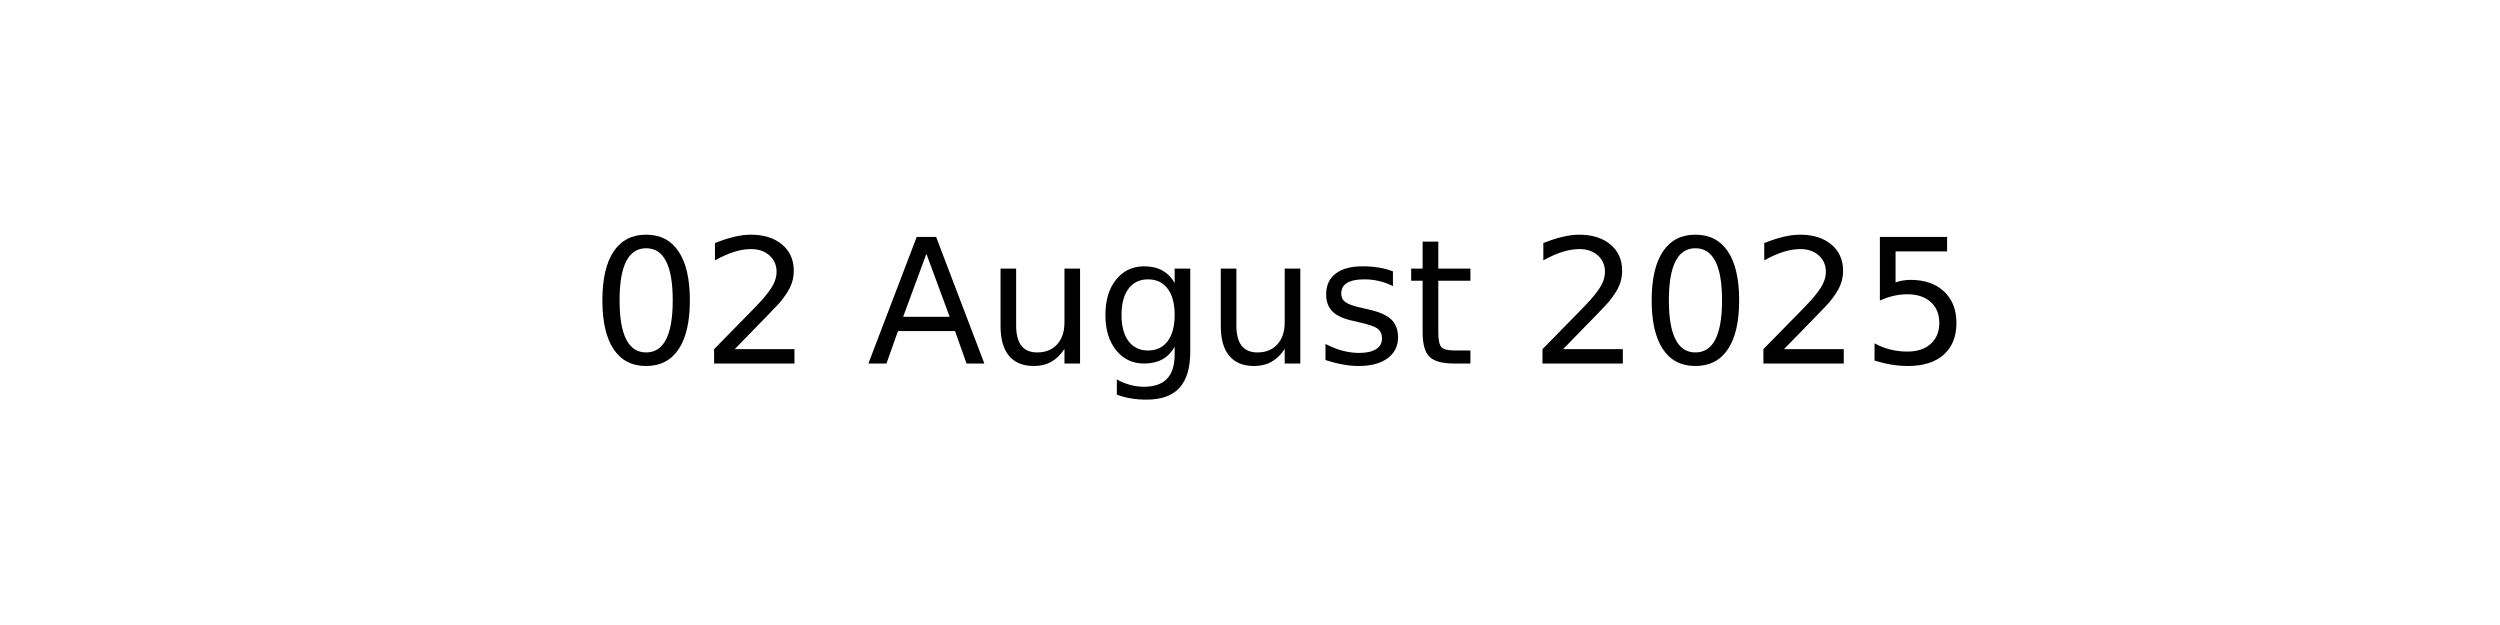
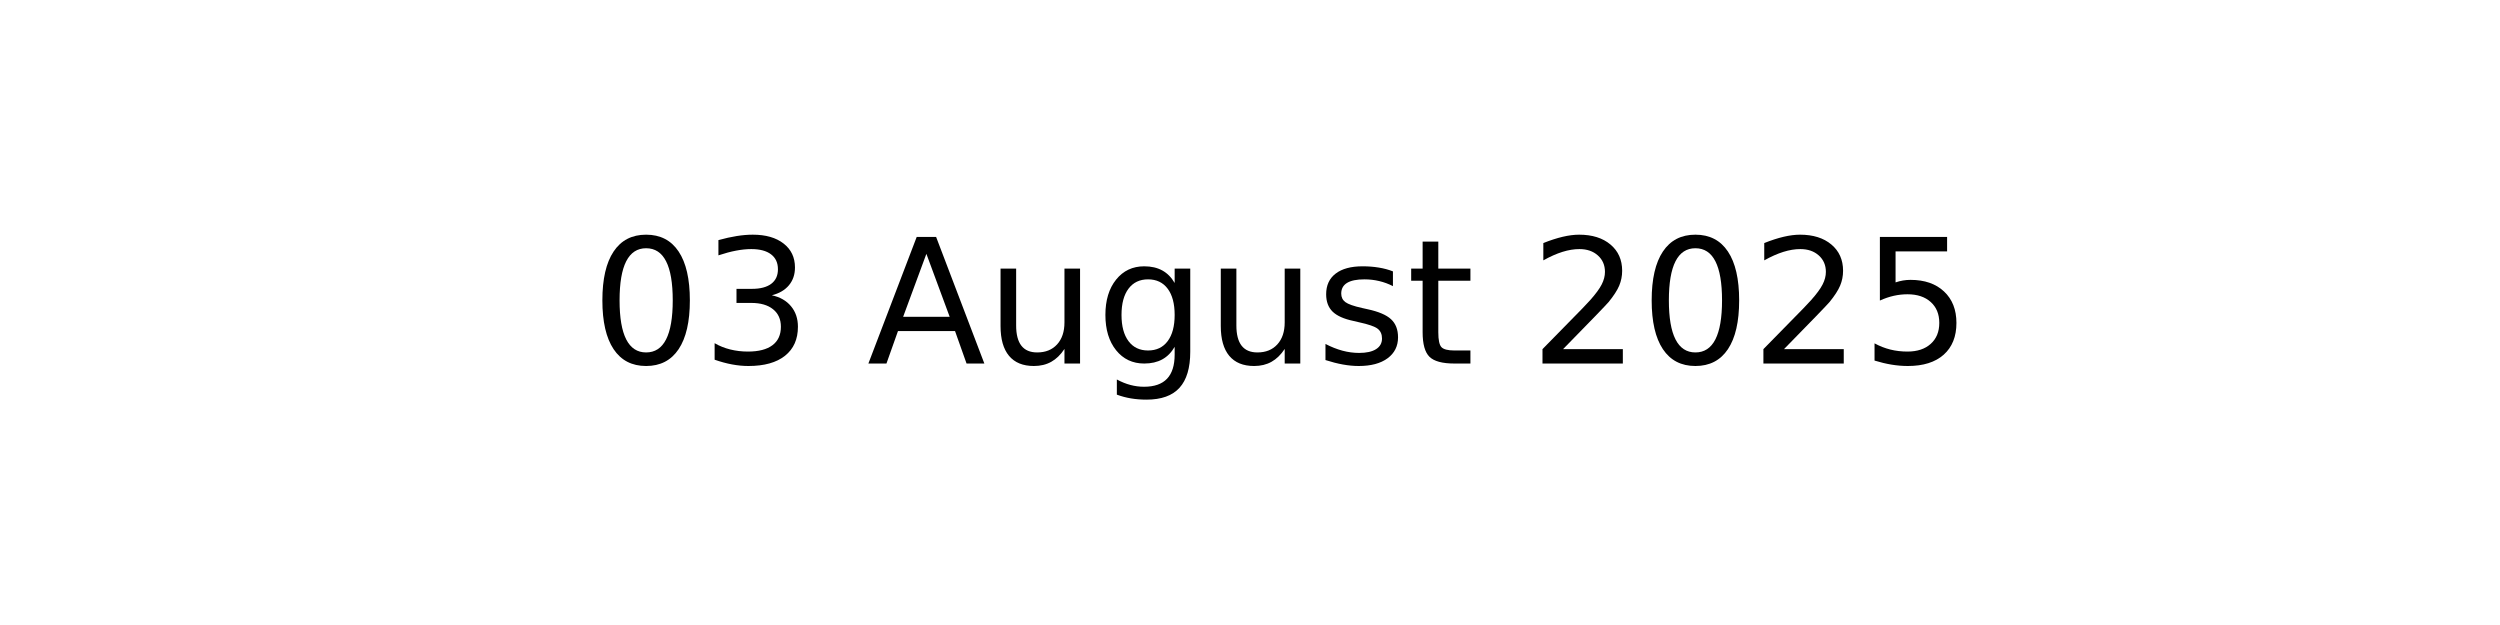
<svg xmlns="http://www.w3.org/2000/svg" xmlns:xlink="http://www.w3.org/1999/xlink" width="144pt" height="36pt" viewBox="0 0 144 36" version="1.1">
  <defs>
    <style type="text/css">*{stroke-linejoin: round; stroke-linecap: butt}</style>
  </defs>
  <g id="figure_1">
    <g id="axes_1">
      <g id="text_1">
        <g transform="translate(34.0375 20.93937) scale(0.1 -0.1)">
          <defs>
            <path id="DejaVuSans-30" d="M 2034 4250  Q 1547 4250 1301 3770  Q 1056 3291 1056 2328  Q 1056 1369 1301 889  Q 1547 409 2034 409  Q 2525 409 2770 889  Q 3016 1369 3016 2328  Q 3016 3291 2770 3770  Q 2525 4250 2034 4250  z M 2034 4750  Q 2819 4750 3233 4129  Q 3647 3509 3647 2328  Q 3647 1150 3233 529  Q 2819 -91 2034 -91  Q 1250 -91 836 529  Q 422 1150 422 2328  Q 422 3509 836 4129  Q 1250 4750 2034 4750  z " transform="scale(0.015625)" />
-             <path id="DejaVuSans-32" d="M 1228 531  L 3431 531  L 3431 0  L 469 0  L 469 531  Q 828 903 1448 1529  Q 2069 2156 2228 2338  Q 2531 2678 2651 2914  Q 2772 3150 2772 3378  Q 2772 3750 2511 3984  Q 2250 4219 1831 4219  Q 1534 4219 1204 4116  Q 875 4013 500 3803  L 500 4441  Q 881 4594 1212 4672  Q 1544 4750 1819 4750  Q 2544 4750 2975 4387  Q 3406 4025 3406 3419  Q 3406 3131 3298 2873  Q 3191 2616 2906 2266  Q 2828 2175 2409 1742  Q 1991 1309 1228 531  z " transform="scale(0.015625)" />
+             <path id="DejaVuSans-33" d="M 2597 2516  Q 3050 2419 3304 2112  Q 3559 1806 3559 1356  Q 3559 666 3084 287  Q 2609 -91 1734 -91  Q 1441 -91 1130 -33  Q 819 25 488 141  L 488 750  Q 750 597 1062 519  Q 1375 441 1716 441  Q 2309 441 2620 675  Q 2931 909 2931 1356  Q 2931 1769 2642 2001  Q 2353 2234 1838 2234  L 1294 2234  L 1294 2753  L 1863 2753  Q 2328 2753 2575 2939  Q 2822 3125 2822 3475  Q 2822 3834 2567 4026  Q 2313 4219 1838 4219  Q 1578 4219 1281 4162  Q 984 4106 628 3988  L 628 4550  Q 988 4650 1302 4700  Q 1616 4750 1894 4750  Q 2613 4750 3031 4423  Q 3450 4097 3450 3541  Q 3450 3153 3228 2886  Q 3006 2619 2597 2516  z " transform="scale(0.015625)" />
            <path id="DejaVuSans-20" transform="scale(0.015625)" />
            <path id="DejaVuSans-41" d="M 2188 4044  L 1331 1722  L 3047 1722  L 2188 4044  z M 1831 4666  L 2547 4666  L 4325 0  L 3669 0  L 3244 1197  L 1141 1197  L 716 0  L 50 0  L 1831 4666  z " transform="scale(0.015625)" />
            <path id="DejaVuSans-75" d="M 544 1381  L 544 3500  L 1119 3500  L 1119 1403  Q 1119 906 1312 657  Q 1506 409 1894 409  Q 2359 409 2629 706  Q 2900 1003 2900 1516  L 2900 3500  L 3475 3500  L 3475 0  L 2900 0  L 2900 538  Q 2691 219 2414 64  Q 2138 -91 1772 -91  Q 1169 -91 856 284  Q 544 659 544 1381  z M 1991 3584  L 1991 3584  z " transform="scale(0.015625)" />
            <path id="DejaVuSans-67" d="M 2906 1791  Q 2906 2416 2648 2759  Q 2391 3103 1925 3103  Q 1463 3103 1205 2759  Q 947 2416 947 1791  Q 947 1169 1205 825  Q 1463 481 1925 481  Q 2391 481 2648 825  Q 2906 1169 2906 1791  z M 3481 434  Q 3481 -459 3084 -895  Q 2688 -1331 1869 -1331  Q 1566 -1331 1297 -1286  Q 1028 -1241 775 -1147  L 775 -588  Q 1028 -725 1275 -790  Q 1522 -856 1778 -856  Q 2344 -856 2625 -561  Q 2906 -266 2906 331  L 2906 616  Q 2728 306 2450 153  Q 2172 0 1784 0  Q 1141 0 747 490  Q 353 981 353 1791  Q 353 2603 747 3093  Q 1141 3584 1784 3584  Q 2172 3584 2450 3431  Q 2728 3278 2906 2969  L 2906 3500  L 3481 3500  L 3481 434  z " transform="scale(0.015625)" />
            <path id="DejaVuSans-73" d="M 2834 3397  L 2834 2853  Q 2591 2978 2328 3040  Q 2066 3103 1784 3103  Q 1356 3103 1142 2972  Q 928 2841 928 2578  Q 928 2378 1081 2264  Q 1234 2150 1697 2047  L 1894 2003  Q 2506 1872 2764 1633  Q 3022 1394 3022 966  Q 3022 478 2636 193  Q 2250 -91 1575 -91  Q 1294 -91 989 -36  Q 684 19 347 128  L 347 722  Q 666 556 975 473  Q 1284 391 1588 391  Q 1994 391 2212 530  Q 2431 669 2431 922  Q 2431 1156 2273 1281  Q 2116 1406 1581 1522  L 1381 1569  Q 847 1681 609 1914  Q 372 2147 372 2553  Q 372 3047 722 3315  Q 1072 3584 1716 3584  Q 2034 3584 2315 3537  Q 2597 3491 2834 3397  z " transform="scale(0.015625)" />
            <path id="DejaVuSans-74" d="M 1172 4494  L 1172 3500  L 2356 3500  L 2356 3053  L 1172 3053  L 1172 1153  Q 1172 725 1289 603  Q 1406 481 1766 481  L 2356 481  L 2356 0  L 1766 0  Q 1100 0 847 248  Q 594 497 594 1153  L 594 3053  L 172 3053  L 172 3500  L 594 3500  L 594 4494  L 1172 4494  z " transform="scale(0.015625)" />
+             <path id="DejaVuSans-32" d="M 1228 531  L 3431 531  L 3431 0  L 469 0  L 469 531  Q 828 903 1448 1529  Q 2069 2156 2228 2338  Q 2531 2678 2651 2914  Q 2772 3150 2772 3378  Q 2772 3750 2511 3984  Q 2250 4219 1831 4219  Q 1534 4219 1204 4116  Q 875 4013 500 3803  L 500 4441  Q 881 4594 1212 4672  Q 1544 4750 1819 4750  Q 2544 4750 2975 4387  Q 3406 4025 3406 3419  Q 3406 3131 3298 2873  Q 3191 2616 2906 2266  Q 2828 2175 2409 1742  Q 1991 1309 1228 531  z " transform="scale(0.015625)" />
            <path id="DejaVuSans-35" d="M 691 4666  L 3169 4666  L 3169 4134  L 1269 4134  L 1269 2991  Q 1406 3038 1543 3061  Q 1681 3084 1819 3084  Q 2600 3084 3056 2656  Q 3513 2228 3513 1497  Q 3513 744 3044 326  Q 2575 -91 1722 -91  Q 1428 -91 1123 -41  Q 819 9 494 109  L 494 744  Q 775 591 1075 516  Q 1375 441 1709 441  Q 2250 441 2565 725  Q 2881 1009 2881 1497  Q 2881 1984 2565 2268  Q 2250 2553 1709 2553  Q 1456 2553 1204 2497  Q 953 2441 691 2322  L 691 4666  z " transform="scale(0.015625)" />
          </defs>
          <use xlink:href="#DejaVuSans-30" />
-           <use xlink:href="#DejaVuSans-32" x="63.623" />
+           <use xlink:href="#DejaVuSans-33" x="63.623" />
          <use xlink:href="#DejaVuSans-20" x="127.246" />
          <use xlink:href="#DejaVuSans-41" x="159.033" />
          <use xlink:href="#DejaVuSans-75" x="227.441" />
          <use xlink:href="#DejaVuSans-67" x="290.82" />
          <use xlink:href="#DejaVuSans-75" x="354.297" />
          <use xlink:href="#DejaVuSans-73" x="417.676" />
          <use xlink:href="#DejaVuSans-74" x="469.775" />
          <use xlink:href="#DejaVuSans-20" x="508.984" />
          <use xlink:href="#DejaVuSans-32" x="540.771" />
          <use xlink:href="#DejaVuSans-30" x="604.395" />
          <use xlink:href="#DejaVuSans-32" x="668.018" />
          <use xlink:href="#DejaVuSans-35" x="731.641" />
        </g>
      </g>
    </g>
  </g>
</svg>
